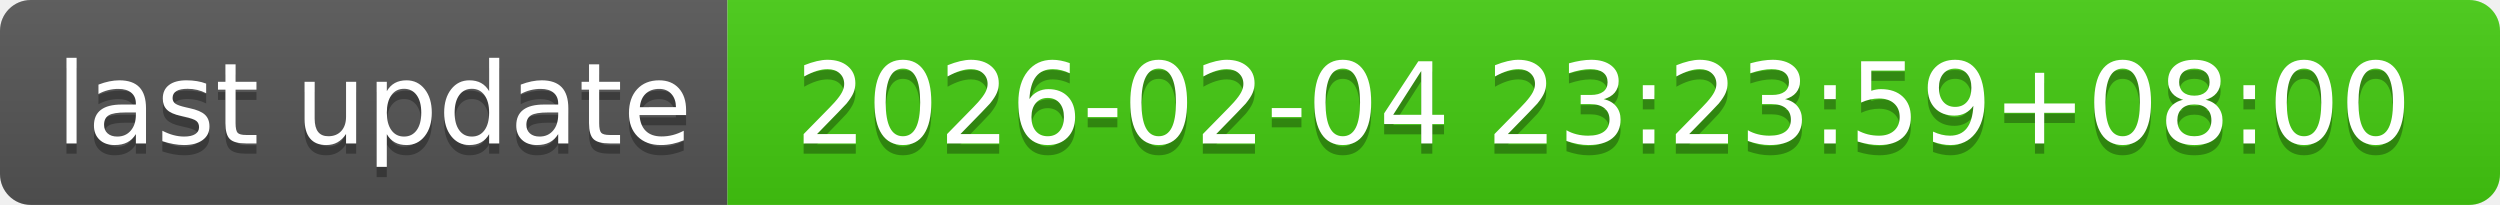
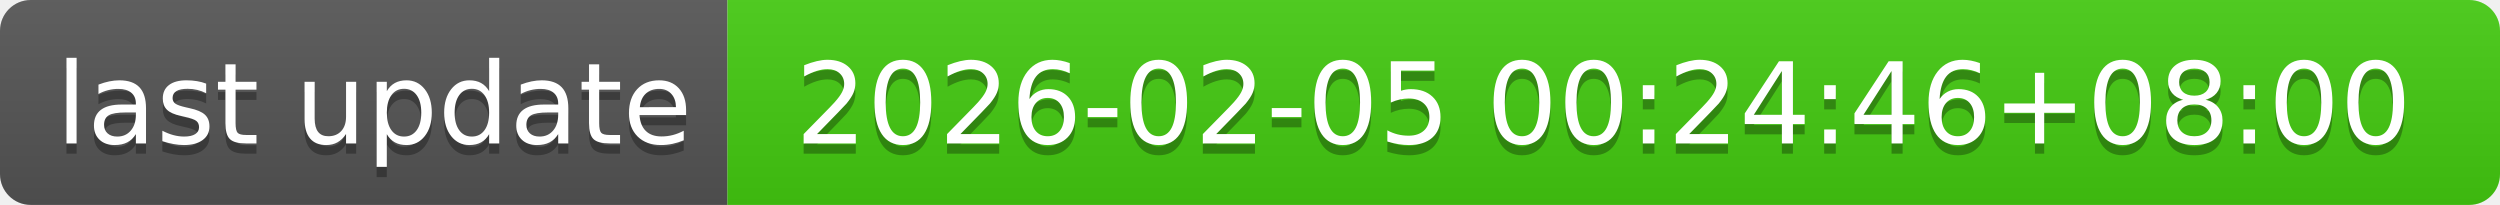
- <svg xmlns="http://www.w3.org/2000/svg" width="244" height="20" role="img" aria-label="last update: 2026-02-04 23:23:59+08:00">
+ <svg xmlns="http://www.w3.org/2000/svg" width="244" height="20" role="img" aria-label="last update: 2026-02-05 00:24:46+08:00">
  <linearGradient id="s" x2="0" y2="100%">
    <stop offset="0" stop-color="#bbb" stop-opacity=".1" />
    <stop offset="1" stop-opacity=".1" />
  </linearGradient>
  <clipPath id="r">
    <rect width="244" height="20" rx="3" fill="#fff" />
  </clipPath>
  <g clip-path="url(#r)">
    <rect width="71" height="20" fill="#555" />
    <rect x="71" width="173" height="20" fill="#4c1" />
    <rect width="244" height="20" fill="url(#s)" />
  </g>
  <g fill="#fff" text-anchor="middle" font-family="Verdana,Geneva,DejaVu Sans,sans-serif" text-rendering="geometricPrecision" font-size="110">
    <text aria-hidden="true" x="365" y="150" fill="#010101" fill-opacity=".3" transform="scale(.1)" textLength="610">last update</text>
    <text x="365" y="140" transform="scale(.1)" fill="#fff" textLength="610">last update</text>
-     <text aria-hidden="true" x="1565" y="150" fill="#010101" fill-opacity=".3" transform="scale(.1)" textLength="1630">2026-02-04 23:23:59+08:00</text>
-     <text x="1565" y="140" transform="scale(.1)" fill="#fff" textLength="1630">2026-02-04 23:23:59+08:00</text>
+     <text aria-hidden="true" x="1565" y="150" fill="#010101" fill-opacity=".3" transform="scale(.1)" textLength="1630">2026-02-05 00:24:46+08:00</text>
+     <text x="1565" y="140" transform="scale(.1)" fill="#fff" textLength="1630">2026-02-05 00:24:46+08:00</text>
  </g>
</svg>
